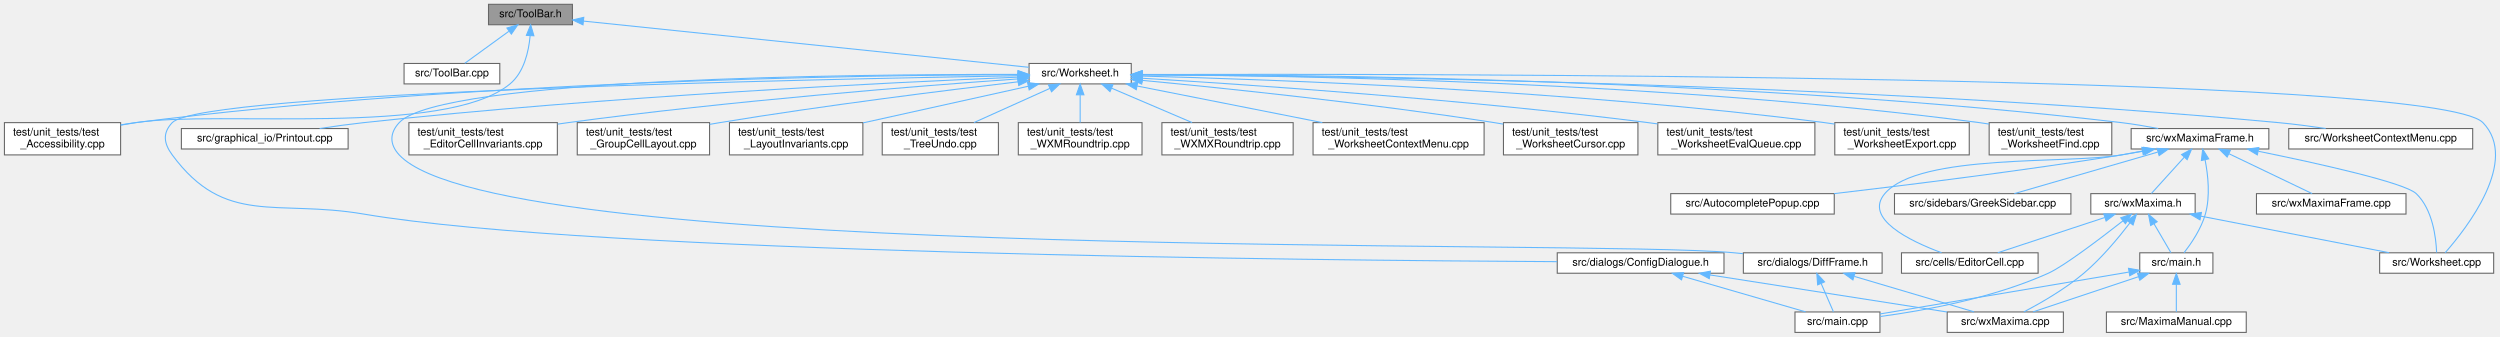
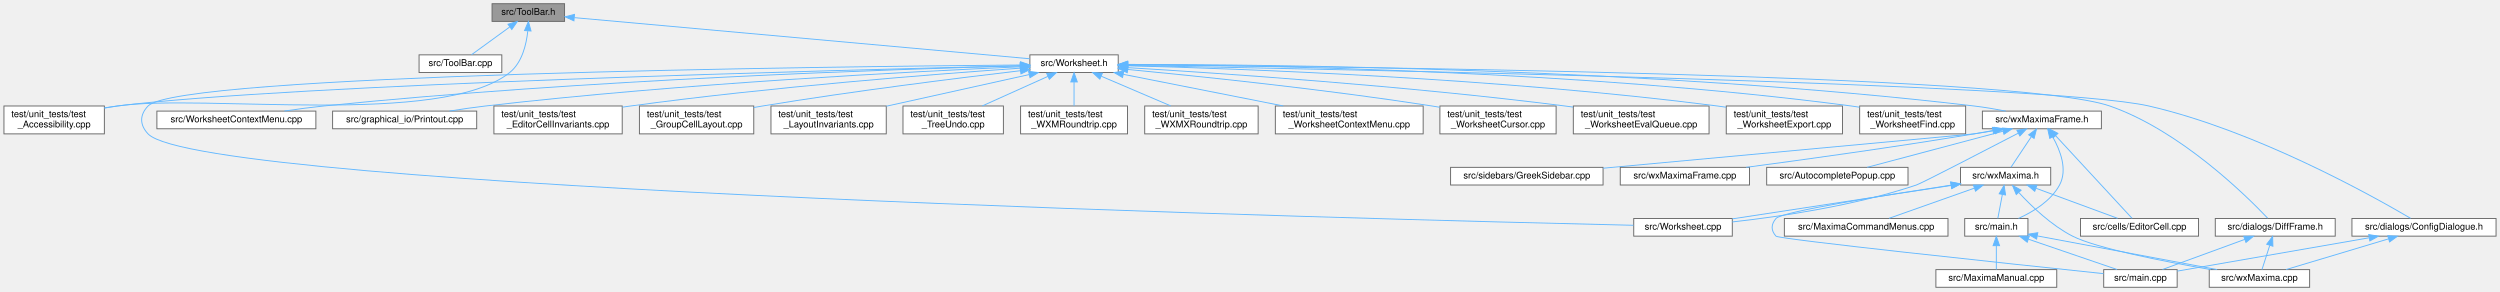
- <svg xmlns="http://www.w3.org/2000/svg" xmlns:xlink="http://www.w3.org/1999/xlink" width="2324pt" height="313pt" viewBox="0.00 0.00 2323.77 313.00">
+ <svg xmlns="http://www.w3.org/2000/svg" xmlns:xlink="http://www.w3.org/1999/xlink" width="2689pt" height="313pt" viewBox="0.00 0.00 2688.50 313.00">
  <g id="graph0" class="graph" transform="scale(1 1) rotate(0) translate(4 309)">
    <g id="node1" class="node">
      <g id="a_node1">
        <a xlink:title="This file declares the class ToolBar that represents wxMaxima's main tool bar.">
-           <polygon fill="#999999" stroke="#666666" points="528,-305 450,-305 450,-286 528,-286 528,-305" />
-           <text text-anchor="middle" x="489" y="-293" font-family="Helvetica,sans-Serif" font-size="10.00">src/ToolBar.h</text>
+           <polygon fill="#999999" stroke="#666666" points="603,-305 525,-305 525,-286 603,-286 603,-305" />
+           <text text-anchor="middle" x="564" y="-293" font-family="Helvetica,sans-Serif" font-size="10.00">src/ToolBar.h</text>
        </a>
      </g>
    </g>
    <g id="node2" class="node">
      <g id="a_node2">
        <a xlink:href="ToolBar_8cpp.html" target="_top" xlink:title="This file defines the class ToolBar that represents wxMaxima's main tool bar.">
-           <polygon fill="white" stroke="#666666" points="460.5,-250 371.5,-250 371.5,-231 460.5,-231 460.5,-250" />
-           <text text-anchor="middle" x="416" y="-238" font-family="Helvetica,sans-Serif" font-size="10.00">src/ToolBar.cpp</text>
+           <polygon fill="white" stroke="#666666" points="535.5,-250 446.5,-250 446.5,-231 535.5,-231 535.5,-250" />
+           <text text-anchor="middle" x="491" y="-238" font-family="Helvetica,sans-Serif" font-size="10.00">src/ToolBar.cpp</text>
        </a>
      </g>
    </g>
    <g id="edge1" class="edge">
-       <path fill="none" stroke="#63b8ff" d="M468.86,-279.88C455.72,-270.34 439.02,-258.21 427.94,-250.17" />
-       <polygon fill="#63b8ff" stroke="#63b8ff" points="467.12,-282.94 477.27,-285.98 471.24,-277.28 467.12,-282.94" />
+       <path fill="none" stroke="#63b8ff" d="M543.86,-279.88C530.72,-270.34 514.02,-258.21 502.94,-250.17" />
+       <polygon fill="#63b8ff" stroke="#63b8ff" points="542.12,-282.94 552.27,-285.98 546.24,-277.28 542.12,-282.94" />
    </g>
    <g id="node3" class="node">
      <g id="a_node3">
        <a xlink:href="Worksheet_8h.html" target="_top" xlink:title="This file defines the class Worksheet.">
-           <polygon fill="white" stroke="#666666" points="1047.5,-250 952.5,-250 952.5,-231 1047.5,-231 1047.5,-250" />
-           <text text-anchor="middle" x="1000" y="-238" font-family="Helvetica,sans-Serif" font-size="10.00">src/Worksheet.h</text>
+           <polygon fill="white" stroke="#666666" points="1198.5,-250 1103.5,-250 1103.5,-231 1198.5,-231 1198.5,-250" />
+           <text text-anchor="middle" x="1151" y="-238" font-family="Helvetica,sans-Serif" font-size="10.00">src/Worksheet.h</text>
        </a>
      </g>
    </g>
    <g id="edge2" class="edge">
-       <path fill="none" stroke="#63b8ff" d="M538.2,-289.4C636.33,-279.22 855.24,-256.51 952.2,-246.46" />
-       <polygon fill="#63b8ff" stroke="#63b8ff" points="537.83,-285.92 528.25,-290.43 538.56,-292.88 537.83,-285.92" />
-     </g>
-     <g id="node19" class="node">
-       <g id="a_node19">
+       <path fill="none" stroke="#63b8ff" d="M613.71,-290.01C725.16,-279.95 993.79,-255.69 1103.31,-245.81" />
+       <polygon fill="#63b8ff" stroke="#63b8ff" points="613.07,-286.56 603.43,-290.94 613.7,-293.53 613.07,-286.56" />
+     </g>
+     <g id="node20" class="node">
+       <g id="a_node20">
        <a xlink:href="test__Accessibility_8cpp.html" target="_top" xlink:title="Logic-level regression tests for wxMaxima's custom wxAccessible classes.">
          <polygon fill="white" stroke="#666666" points="108,-195 0,-195 0,-165 108,-165 108,-195" />
          <text text-anchor="start" x="8" y="-183" font-family="Helvetica,sans-Serif" font-size="10.00">test/unit_tests/test</text>
          <text text-anchor="middle" x="54" y="-172" font-family="Helvetica,sans-Serif" font-size="10.00">_Accessibility.cpp</text>
        </a>
      </g>
    </g>
-     <g id="edge40" class="edge">
-       <path fill="none" stroke="#63b8ff" d="M488.68,-275.57C487.35,-261.06 483.01,-241.77 470,-231 410.12,-181.42 198.84,-206.85 122,-195 117.47,-194.3 112.79,-193.5 108.1,-192.65" />
-       <polygon fill="#63b8ff" stroke="#63b8ff" points="485.2,-276.11 489.21,-285.91 492.19,-275.75 485.2,-276.11" />
+     <g id="edge41" class="edge">
+       <path fill="none" stroke="#63b8ff" d="M563.41,-275.47C561.87,-260.92 557.24,-241.61 544,-231 470.54,-172.16 215.14,-208.51 122,-195 117.47,-194.34 112.78,-193.57 108.09,-192.74" />
+       <polygon fill="#63b8ff" stroke="#63b8ff" points="559.95,-276.12 564.1,-285.87 566.93,-275.66 559.95,-276.12" />
    </g>
    <g id="node4" class="node">
      <g id="a_node4">
        <a xlink:href="Worksheet_8cpp.html" target="_top" xlink:title="This file defines the class Worksheet.">
-           <polygon fill="white" stroke="#666666" points="2314,-74 2208,-74 2208,-55 2314,-55 2314,-74" />
-           <text text-anchor="middle" x="2261" y="-62" font-family="Helvetica,sans-Serif" font-size="10.00">src/Worksheet.cpp</text>
+           <polygon fill="white" stroke="#666666" points="1859,-74 1753,-74 1753,-55 1859,-55 1859,-74" />
+           <text text-anchor="middle" x="1806" y="-62" font-family="Helvetica,sans-Serif" font-size="10.00">src/Worksheet.cpp</text>
        </a>
      </g>
    </g>
    <g id="edge3" class="edge">
-       <path fill="none" stroke="#63b8ff" d="M1057.9,-239.74C1304.92,-240.47 2260.16,-240.36 2304,-195 2338.08,-159.74 2288.93,-96.83 2268.87,-74.04" />
-       <polygon fill="#63b8ff" stroke="#63b8ff" points="1057.7,-236.24 1047.69,-239.71 1057.68,-243.24 1057.7,-236.24" />
+       <path fill="none" stroke="#63b8ff" d="M1093.33,-239.1C885.8,-237.38 187.57,-229.06 155,-195 145.78,-185.36 145.86,-174.71 155,-165 211.07,-105.45 1475.48,-73.08 1752.63,-66.68" />
+       <polygon fill="#63b8ff" stroke="#63b8ff" points="1093.38,-242.6 1103.41,-239.18 1093.44,-235.6 1093.38,-242.6" />
    </g>
    <g id="node5" class="node">
      <g id="a_node5">
        <a xlink:href="WorksheetContextMenu_8cpp.html" target="_top" xlink:title="The worksheet's right-click context menu (see WorksheetContextMenu.h).">
-           <polygon fill="white" stroke="#666666" points="2294.5,-189.5 2123.5,-189.5 2123.5,-170.5 2294.5,-170.5 2294.5,-189.5" />
-           <text text-anchor="middle" x="2209" y="-177.5" font-family="Helvetica,sans-Serif" font-size="10.00">src/WorksheetContextMenu.cpp</text>
+           <polygon fill="white" stroke="#666666" points="335.5,-189.5 164.5,-189.5 164.5,-170.5 335.5,-170.5 335.5,-189.5" />
+           <text text-anchor="middle" x="250" y="-177.5" font-family="Helvetica,sans-Serif" font-size="10.00">src/WorksheetContextMenu.cpp</text>
        </a>
      </g>
    </g>
    <g id="edge4" class="edge">
-       <path fill="none" stroke="#63b8ff" d="M1058.05,-239.36C1223.44,-238.47 1711.15,-232.62 2114,-195 2128.28,-193.67 2143.68,-191.65 2157.85,-189.56" />
-       <polygon fill="#63b8ff" stroke="#63b8ff" points="1057.61,-235.86 1047.62,-239.41 1057.64,-242.86 1057.61,-235.86" />
+       <path fill="none" stroke="#63b8ff" d="M1092.77,-238.14C959.79,-234.63 623.64,-223.47 344,-195 330.21,-193.6 315.35,-191.61 301.61,-189.57" />
+       <polygon fill="#63b8ff" stroke="#63b8ff" points="1093.04,-241.65 1103.13,-238.41 1093.22,-234.65 1093.04,-241.65" />
    </g>
    <g id="node6" class="node">
      <g id="a_node6">
        <a xlink:href="ConfigDialogue_8h.html" target="_top" xlink:title="The configuration dialog.">
-           <polygon fill="white" stroke="#666666" points="1598.5,-74 1443.5,-74 1443.5,-55 1598.5,-55 1598.5,-74" />
-           <text text-anchor="middle" x="1521" y="-62" font-family="Helvetica,sans-Serif" font-size="10.00">src/dialogs/ConfigDialogue.h</text>
+           <polygon fill="white" stroke="#666666" points="2680.5,-74 2525.5,-74 2525.5,-55 2680.5,-55 2680.5,-74" />
+           <text text-anchor="middle" x="2603" y="-62" font-family="Helvetica,sans-Serif" font-size="10.00">src/dialogs/ConfigDialogue.h</text>
        </a>
      </g>
    </g>
    <g id="edge5" class="edge">
-       <path fill="none" stroke="#63b8ff" d="M942.33,-238.61C756.37,-235.48 183.05,-223.52 156,-195 146.82,-185.33 148.08,-175.73 156,-165 205.15,-98.37 252.37,-123.89 334,-110 548.35,-73.52 1214.98,-66.94 1443.34,-65.76" />
-       <polygon fill="#63b8ff" stroke="#63b8ff" points="942.39,-242.11 952.45,-238.78 942.51,-235.12 942.39,-242.11" />
+       <path fill="none" stroke="#63b8ff" d="M1208.89,-238.54C1428.03,-234.71 2199.68,-219.61 2307,-195 2421.54,-168.73 2546.84,-98.73 2588.59,-74.17" />
+       <polygon fill="#63b8ff" stroke="#63b8ff" points="1208.51,-235.04 1198.58,-238.71 1208.64,-242.04 1208.51,-235.04" />
    </g>
    <g id="node9" class="node">
      <g id="a_node9">
        <a xlink:href="DiffFrame_8h_source.html" target="_top" xlink:title=" ">
-           <polygon fill="white" stroke="#666666" points="1745.5,-74 1616.5,-74 1616.5,-55 1745.5,-55 1745.5,-74" />
-           <text text-anchor="middle" x="1681" y="-62" font-family="Helvetica,sans-Serif" font-size="10.00">src/dialogs/DiffFrame.h</text>
+           <polygon fill="white" stroke="#666666" points="2507.5,-74 2378.5,-74 2378.5,-55 2507.5,-55 2507.5,-74" />
+           <text text-anchor="middle" x="2443" y="-62" font-family="Helvetica,sans-Serif" font-size="10.00">src/dialogs/DiffFrame.h</text>
        </a>
      </g>
    </g>
    <g id="edge8" class="edge">
-       <path fill="none" stroke="#63b8ff" d="M942.07,-239.82C793.11,-240.04 405.74,-236.56 367,-195 357.91,-185.25 357.92,-174.77 367,-165 461.12,-63.72 1470.36,-87.05 1608,-74 1610.67,-73.75 1613.39,-73.48 1616.14,-73.2" />
-       <polygon fill="#63b8ff" stroke="#63b8ff" points="942.38,-243.32 952.37,-239.8 942.36,-236.32 942.38,-243.32" />
+       <path fill="none" stroke="#63b8ff" d="M1208.78,-239.15C1423.06,-237.6 2165.05,-229.73 2265,-195 2340.45,-168.78 2411.34,-99.06 2434.83,-74.34" />
+       <polygon fill="#63b8ff" stroke="#63b8ff" points="1208.66,-235.65 1198.68,-239.22 1208.71,-242.65 1208.66,-235.65" />
    </g>
    <g id="node10" class="node">
      <g id="a_node10">
        <a xlink:href="Printout_8cpp.html" target="_top" xlink:title="This file defines the class MathPrintOut.">
-           <polygon fill="white" stroke="#666666" points="319.5,-189.5 164.5,-189.5 164.5,-170.5 319.5,-170.5 319.5,-189.5" />
-           <text text-anchor="middle" x="242" y="-177.5" font-family="Helvetica,sans-Serif" font-size="10.00">src/graphical_io/Printout.cpp</text>
+           <polygon fill="white" stroke="#666666" points="508.5,-189.5 353.5,-189.5 353.5,-170.5 508.5,-170.5 508.5,-189.5" />
+           <text text-anchor="middle" x="431" y="-177.5" font-family="Helvetica,sans-Serif" font-size="10.00">src/graphical_io/Printout.cpp</text>
        </a>
      </g>
    </g>
    <g id="edge11" class="edge">
-       <path fill="none" stroke="#63b8ff" d="M942.18,-237.28C826.44,-232.47 558.2,-219.51 334,-195 320.67,-193.54 306.31,-191.56 293,-189.54" />
-       <polygon fill="#63b8ff" stroke="#63b8ff" points="942.1,-240.78 952.23,-237.69 942.38,-233.78 942.1,-240.78" />
+       <path fill="none" stroke="#63b8ff" d="M1093.19,-237.17C981.68,-232.28 729.19,-219.37 518,-195 505.39,-193.54 491.81,-191.56 479.21,-189.55" />
+       <polygon fill="#63b8ff" stroke="#63b8ff" points="1093.08,-240.67 1103.22,-237.6 1093.38,-233.67 1093.08,-240.67" />
    </g>
    <g id="node11" class="node">
      <g id="a_node11">
        <a xlink:href="wxMaximaFrame_8h.html" target="_top" xlink:title="This file declares the class wxMaximaFrame.">
-           <polygon fill="white" stroke="#666666" points="2105,-189.5 1977,-189.5 1977,-170.5 2105,-170.5 2105,-189.5" />
-           <text text-anchor="middle" x="2041" y="-177.5" font-family="Helvetica,sans-Serif" font-size="10.00">src/wxMaximaFrame.h</text>
+           <polygon fill="white" stroke="#666666" points="2256,-189.5 2128,-189.5 2128,-170.5 2256,-170.5 2256,-189.5" />
+           <text text-anchor="middle" x="2192" y="-177.5" font-family="Helvetica,sans-Serif" font-size="10.00">src/wxMaximaFrame.h</text>
        </a>
      </g>
    </g>
    <g id="edge12" class="edge">
-       <path fill="none" stroke="#63b8ff" d="M1057.92,-239.73C1208.52,-239.7 1624.56,-235.61 1968,-195 1979.15,-193.68 1991.15,-191.64 2002.14,-189.52" />
-       <polygon fill="#63b8ff" stroke="#63b8ff" points="1057.54,-236.23 1047.54,-239.72 1057.54,-243.23 1057.54,-236.23" />
-     </g>
-     <g id="edge28" class="edge">
-       <path fill="none" stroke="#63b8ff" d="M942.04,-239.61C801.06,-239.21 429.22,-234.18 122,-195 117.46,-194.42 112.76,-193.7 108.07,-192.91" />
-       <polygon fill="#63b8ff" stroke="#63b8ff" points="942.18,-243.11 952.19,-239.63 942.19,-236.11 942.18,-243.11" />
-     </g>
-     <g id="node20" class="node">
-       <g id="a_node20">
-         <a xlink:href="test__EditorCellInvariants_8cpp.html" target="_top" xlink:title="Hardening tests for EditorCell's text-editing core.">
-           <polygon fill="white" stroke="#666666" points="514,-195 376,-195 376,-165 514,-165 514,-195" />
-           <text text-anchor="start" x="384" y="-183" font-family="Helvetica,sans-Serif" font-size="10.00">test/unit_tests/test</text>
-           <text text-anchor="middle" x="445" y="-172" font-family="Helvetica,sans-Serif" font-size="10.00">_EditorCellInvariants.cpp</text>
-         </a>
-       </g>
+       <path fill="none" stroke="#63b8ff" d="M1208.92,-239.73C1359.52,-239.7 1775.56,-235.61 2119,-195 2130.15,-193.68 2142.15,-191.64 2153.14,-189.52" />
+       <polygon fill="#63b8ff" stroke="#63b8ff" points="1208.54,-236.23 1198.54,-239.72 1208.54,-243.23 1208.54,-236.23" />
    </g>
    <g id="edge29" class="edge">
-       <path fill="none" stroke="#63b8ff" d="M941.97,-235.62C852.15,-229.27 674.13,-215.29 524,-195 520.83,-194.57 517.58,-194.11 514.31,-193.62" />
-       <polygon fill="#63b8ff" stroke="#63b8ff" points="942,-239.13 952.22,-236.34 942.49,-232.15 942,-239.13" />
+       <path fill="none" stroke="#63b8ff" d="M1093.18,-238.22C905.15,-233.85 312.17,-218.53 122,-195 117.45,-194.44 112.76,-193.73 108.06,-192.94" />
+       <polygon fill="#63b8ff" stroke="#63b8ff" points="1093.33,-241.72 1103.41,-238.45 1093.49,-234.72 1093.33,-241.72" />
    </g>
    <g id="node21" class="node">
      <g id="a_node21">
-         <a xlink:href="test__GroupCellLayout_8cpp.html" target="_top" xlink:title="Regression tests for the GroupCell &lt;-&gt; EditorCell layout coupling.">
-           <polygon fill="white" stroke="#666666" points="655.5,-195 532.5,-195 532.5,-165 655.5,-165 655.5,-195" />
-           <text text-anchor="start" x="540.5" y="-183" font-family="Helvetica,sans-Serif" font-size="10.00">test/unit_tests/test</text>
-           <text text-anchor="middle" x="594" y="-172" font-family="Helvetica,sans-Serif" font-size="10.00">_GroupCellLayout.cpp</text>
+         <a xlink:href="test__EditorCellInvariants_8cpp.html" target="_top" xlink:title="Hardening tests for EditorCell's text-editing core.">
+           <polygon fill="white" stroke="#666666" points="665,-195 527,-195 527,-165 665,-165 665,-195" />
+           <text text-anchor="start" x="535" y="-183" font-family="Helvetica,sans-Serif" font-size="10.00">test/unit_tests/test</text>
+           <text text-anchor="middle" x="596" y="-172" font-family="Helvetica,sans-Serif" font-size="10.00">_EditorCellInvariants.cpp</text>
        </a>
      </g>
    </g>
    <g id="edge30" class="edge">
-       <path fill="none" stroke="#63b8ff" d="M942.1,-232.92C875.19,-225.07 761.85,-210.96 665,-195 661.9,-194.49 658.73,-193.94 655.53,-193.38" />
-       <polygon fill="#63b8ff" stroke="#63b8ff" points="942.09,-236.45 952.43,-234.13 942.9,-229.5 942.09,-236.45" />
+       <path fill="none" stroke="#63b8ff" d="M1093.48,-235.71C1003.66,-229.44 824.77,-215.53 674,-195 671.14,-194.61 668.22,-194.19 665.27,-193.75" />
+       <polygon fill="#63b8ff" stroke="#63b8ff" points="1093.24,-239.2 1103.46,-236.4 1093.72,-232.22 1093.24,-239.2" />
    </g>
    <g id="node22" class="node">
      <g id="a_node22">
-         <a xlink:href="test__LayoutInvariants_8cpp.html" target="_top" xlink:title="Layout idempotency invariants.">
-           <polygon fill="white" stroke="#666666" points="798,-195 674,-195 674,-165 798,-165 798,-195" />
-           <text text-anchor="start" x="682" y="-183" font-family="Helvetica,sans-Serif" font-size="10.00">test/unit_tests/test</text>
-           <text text-anchor="middle" x="736" y="-172" font-family="Helvetica,sans-Serif" font-size="10.00">_LayoutInvariants.cpp</text>
+         <a xlink:href="test__GroupCellLayout_8cpp.html" target="_top" xlink:title="Regression tests for the GroupCell &lt;-&gt; EditorCell layout coupling.">
+           <polygon fill="white" stroke="#666666" points="806.5,-195 683.5,-195 683.5,-165 806.5,-165 806.5,-195" />
+           <text text-anchor="start" x="691.5" y="-183" font-family="Helvetica,sans-Serif" font-size="10.00">test/unit_tests/test</text>
+           <text text-anchor="middle" x="745" y="-172" font-family="Helvetica,sans-Serif" font-size="10.00">_GroupCellLayout.cpp</text>
        </a>
      </g>
    </g>
    <g id="edge31" class="edge">
-       <path fill="none" stroke="#63b8ff" d="M951.65,-228.79C908.51,-219.23 845.1,-205.18 798.2,-194.78" />
-       <polygon fill="#63b8ff" stroke="#63b8ff" points="951.09,-232.25 961.61,-230.99 952.61,-225.41 951.09,-232.25" />
+       <path fill="none" stroke="#63b8ff" d="M1093.1,-232.92C1026.19,-225.07 912.85,-210.96 816,-195 812.9,-194.49 809.73,-193.94 806.53,-193.38" />
+       <polygon fill="#63b8ff" stroke="#63b8ff" points="1093.09,-236.45 1103.43,-234.13 1093.9,-229.5 1093.09,-236.45" />
    </g>
    <g id="node23" class="node">
      <g id="a_node23">
-         <a xlink:href="test__TreeUndo_8cpp.html" target="_top" xlink:title="Regression tests for the worksheet's cell-tree undo/redo (the TreeUndo_* subsystem of Worksheet).">
-           <polygon fill="white" stroke="#666666" points="924,-195 816,-195 816,-165 924,-165 924,-195" />
-           <text text-anchor="start" x="824" y="-183" font-family="Helvetica,sans-Serif" font-size="10.00">test/unit_tests/test</text>
-           <text text-anchor="middle" x="870" y="-172" font-family="Helvetica,sans-Serif" font-size="10.00">_TreeUndo.cpp</text>
+         <a xlink:href="test__LayoutInvariants_8cpp.html" target="_top" xlink:title="Layout idempotency invariants.">
+           <polygon fill="white" stroke="#666666" points="949,-195 825,-195 825,-165 949,-165 949,-195" />
+           <text text-anchor="start" x="833" y="-183" font-family="Helvetica,sans-Serif" font-size="10.00">test/unit_tests/test</text>
+           <text text-anchor="middle" x="887" y="-172" font-family="Helvetica,sans-Serif" font-size="10.00">_LayoutInvariants.cpp</text>
        </a>
      </g>
    </g>
    <g id="edge32" class="edge">
-       <path fill="none" stroke="#63b8ff" d="M971.84,-226.83C951.05,-217.47 922.75,-204.74 901.25,-195.06" />
-       <polygon fill="#63b8ff" stroke="#63b8ff" points="970.54,-230.08 981.1,-230.99 973.41,-223.7 970.54,-230.08" />
+       <path fill="none" stroke="#63b8ff" d="M1102.65,-228.79C1059.51,-219.23 996.1,-205.18 949.2,-194.78" />
+       <polygon fill="#63b8ff" stroke="#63b8ff" points="1102.09,-232.25 1112.61,-230.99 1103.61,-225.41 1102.09,-232.25" />
    </g>
    <g id="node24" class="node">
      <g id="a_node24">
-         <a xlink:href="test__WXMRoundtrip_8cpp.html" target="_top" xlink:title="Regression tests for images surviving the .wxm serialization round-trip.">
-           <polygon fill="white" stroke="#666666" points="1057.5,-195 942.5,-195 942.5,-165 1057.5,-165 1057.5,-195" />
-           <text text-anchor="start" x="950.5" y="-183" font-family="Helvetica,sans-Serif" font-size="10.00">test/unit_tests/test</text>
-           <text text-anchor="middle" x="1000" y="-172" font-family="Helvetica,sans-Serif" font-size="10.00">_WXMRoundtrip.cpp</text>
+         <a xlink:href="test__TreeUndo_8cpp.html" target="_top" xlink:title="Regression tests for the worksheet's cell-tree undo/redo (the TreeUndo_* subsystem of Worksheet).">
+           <polygon fill="white" stroke="#666666" points="1075,-195 967,-195 967,-165 1075,-165 1075,-195" />
+           <text text-anchor="start" x="975" y="-183" font-family="Helvetica,sans-Serif" font-size="10.00">test/unit_tests/test</text>
+           <text text-anchor="middle" x="1021" y="-172" font-family="Helvetica,sans-Serif" font-size="10.00">_TreeUndo.cpp</text>
        </a>
      </g>
    </g>
    <g id="edge33" class="edge">
-       <path fill="none" stroke="#63b8ff" d="M1000,-220.65C1000,-212.36 1000,-202.78 1000,-195.11" />
-       <polygon fill="#63b8ff" stroke="#63b8ff" points="996.5,-220.87 1000,-230.87 1003.5,-220.87 996.5,-220.87" />
+       <path fill="none" stroke="#63b8ff" d="M1122.84,-226.83C1102.05,-217.47 1073.75,-204.74 1052.25,-195.06" />
+       <polygon fill="#63b8ff" stroke="#63b8ff" points="1121.54,-230.08 1132.1,-230.99 1124.41,-223.7 1121.54,-230.08" />
    </g>
    <g id="node25" class="node">
      <g id="a_node25">
-         <a xlink:href="test__WXMXRoundtrip_8cpp.html" target="_top" xlink:title="Round-trip tests for the .wxmx content.xml (the MathML-like math format).">
-           <polygon fill="white" stroke="#666666" points="1198,-195 1076,-195 1076,-165 1198,-165 1198,-195" />
-           <text text-anchor="start" x="1084" y="-183" font-family="Helvetica,sans-Serif" font-size="10.00">test/unit_tests/test</text>
-           <text text-anchor="middle" x="1137" y="-172" font-family="Helvetica,sans-Serif" font-size="10.00">_WXMXRoundtrip.cpp</text>
+         <a xlink:href="test__WXMRoundtrip_8cpp.html" target="_top" xlink:title="Regression tests for images surviving the .wxm serialization round-trip.">
+           <polygon fill="white" stroke="#666666" points="1208.5,-195 1093.5,-195 1093.5,-165 1208.5,-165 1208.5,-195" />
+           <text text-anchor="start" x="1101.5" y="-183" font-family="Helvetica,sans-Serif" font-size="10.00">test/unit_tests/test</text>
+           <text text-anchor="middle" x="1151" y="-172" font-family="Helvetica,sans-Serif" font-size="10.00">_WXMRoundtrip.cpp</text>
        </a>
      </g>
    </g>
    <g id="edge34" class="edge">
-       <path fill="none" stroke="#63b8ff" d="M1029.38,-226.95C1051.32,-217.59 1081.31,-204.78 1104.06,-195.06" />
-       <polygon fill="#63b8ff" stroke="#63b8ff" points="1027.74,-223.85 1019.92,-230.99 1030.49,-230.29 1027.74,-223.85" />
+       <path fill="none" stroke="#63b8ff" d="M1151,-220.65C1151,-212.36 1151,-202.78 1151,-195.11" />
+       <polygon fill="#63b8ff" stroke="#63b8ff" points="1147.5,-220.87 1151,-230.87 1154.5,-220.87 1147.5,-220.87" />
    </g>
    <g id="node26" class="node">
      <g id="a_node26">
-         <a xlink:href="test__WorksheetContextMenu_8cpp.html" target="_top" xlink:title="Regression tests for the worksheet's right-click context menu.">
-           <polygon fill="white" stroke="#666666" points="1375.5,-195 1216.5,-195 1216.5,-165 1375.5,-165 1375.5,-195" />
-           <text text-anchor="start" x="1224.5" y="-183" font-family="Helvetica,sans-Serif" font-size="10.00">test/unit_tests/test</text>
-           <text text-anchor="middle" x="1296" y="-172" font-family="Helvetica,sans-Serif" font-size="10.00">_WorksheetContextMenu.cpp</text>
+         <a xlink:href="test__WXMXRoundtrip_8cpp.html" target="_top" xlink:title="Round-trip tests for the .wxmx content.xml (the MathML-like math format).">
+           <polygon fill="white" stroke="#666666" points="1349,-195 1227,-195 1227,-165 1349,-165 1349,-195" />
+           <text text-anchor="start" x="1235" y="-183" font-family="Helvetica,sans-Serif" font-size="10.00">test/unit_tests/test</text>
+           <text text-anchor="middle" x="1288" y="-172" font-family="Helvetica,sans-Serif" font-size="10.00">_WXMXRoundtrip.cpp</text>
        </a>
      </g>
    </g>
    <g id="edge35" class="edge">
-       <path fill="none" stroke="#63b8ff" d="M1052.93,-229.04C1100.97,-219.55 1172.18,-205.47 1225.12,-195.01" />
-       <polygon fill="#63b8ff" stroke="#63b8ff" points="1052.17,-225.62 1043.04,-230.99 1053.53,-232.49 1052.17,-225.62" />
+       <path fill="none" stroke="#63b8ff" d="M1180.38,-226.95C1202.32,-217.59 1232.31,-204.78 1255.06,-195.06" />
+       <polygon fill="#63b8ff" stroke="#63b8ff" points="1178.74,-223.85 1170.92,-230.99 1181.49,-230.29 1178.74,-223.85" />
    </g>
    <g id="node27" class="node">
      <g id="a_node27">
-         <a xlink:href="test__WorksheetCursor_8cpp.html" target="_top" xlink:title="Pins the worksheet's cursor model before it is gathered into a cursor class.">
-           <polygon fill="white" stroke="#666666" points="1518.5,-195 1393.5,-195 1393.5,-165 1518.5,-165 1518.5,-195" />
-           <text text-anchor="start" x="1401.5" y="-183" font-family="Helvetica,sans-Serif" font-size="10.00">test/unit_tests/test</text>
-           <text text-anchor="middle" x="1456" y="-172" font-family="Helvetica,sans-Serif" font-size="10.00">_WorksheetCursor.cpp</text>
+         <a xlink:href="test__WorksheetContextMenu_8cpp.html" target="_top" xlink:title="Regression tests for the worksheet's right-click context menu.">
+           <polygon fill="white" stroke="#666666" points="1526.5,-195 1367.5,-195 1367.5,-165 1526.5,-165 1526.5,-195" />
+           <text text-anchor="start" x="1375.5" y="-183" font-family="Helvetica,sans-Serif" font-size="10.00">test/unit_tests/test</text>
+           <text text-anchor="middle" x="1447" y="-172" font-family="Helvetica,sans-Serif" font-size="10.00">_WorksheetContextMenu.cpp</text>
        </a>
      </g>
    </g>
    <g id="edge36" class="edge">
-       <path fill="none" stroke="#63b8ff" d="M1057.82,-234.27C1133.31,-227.1 1269.44,-213.04 1385,-195 1387.73,-194.57 1390.52,-194.12 1393.33,-193.64" />
-       <polygon fill="#63b8ff" stroke="#63b8ff" points="1057.21,-230.81 1047.58,-235.23 1057.87,-237.78 1057.21,-230.81" />
+       <path fill="none" stroke="#63b8ff" d="M1203.93,-229.04C1251.97,-219.55 1323.18,-205.47 1376.12,-195.01" />
+       <polygon fill="#63b8ff" stroke="#63b8ff" points="1203.17,-225.62 1194.04,-230.99 1204.53,-232.49 1203.17,-225.62" />
    </g>
    <g id="node28" class="node">
      <g id="a_node28">
-         <a xlink:href="test__WorksheetEvalQueue_8cpp.html" target="_top" xlink:title="Pins the worksheet's &quot;add cells to the evaluation queue&quot; behavior before the Add*ToEvaluationQueue fa...">
-           <polygon fill="white" stroke="#666666" points="1683,-195 1537,-195 1537,-165 1683,-165 1683,-195" />
-           <text text-anchor="start" x="1545" y="-183" font-family="Helvetica,sans-Serif" font-size="10.00">test/unit_tests/test</text>
-           <text text-anchor="middle" x="1610" y="-172" font-family="Helvetica,sans-Serif" font-size="10.00">_WorksheetEvalQueue.cpp</text>
+         <a xlink:href="test__WorksheetCursor_8cpp.html" target="_top" xlink:title="Pins the worksheet's cursor model before it is gathered into a cursor class.">
+           <polygon fill="white" stroke="#666666" points="1669.5,-195 1544.5,-195 1544.5,-165 1669.5,-165 1669.5,-195" />
+           <text text-anchor="start" x="1552.5" y="-183" font-family="Helvetica,sans-Serif" font-size="10.00">test/unit_tests/test</text>
+           <text text-anchor="middle" x="1607" y="-172" font-family="Helvetica,sans-Serif" font-size="10.00">_WorksheetCursor.cpp</text>
        </a>
      </g>
    </g>
    <g id="edge37" class="edge">
-       <path fill="none" stroke="#63b8ff" d="M1058.05,-236.23C1155.46,-230.37 1357.85,-216.66 1528,-195 1530.87,-194.64 1533.78,-194.24 1536.73,-193.83" />
-       <polygon fill="#63b8ff" stroke="#63b8ff" points="1057.61,-232.75 1047.83,-236.84 1058.02,-239.73 1057.61,-232.75" />
+       <path fill="none" stroke="#63b8ff" d="M1208.82,-234.27C1284.31,-227.1 1420.44,-213.04 1536,-195 1538.73,-194.57 1541.52,-194.12 1544.33,-193.64" />
+       <polygon fill="#63b8ff" stroke="#63b8ff" points="1208.21,-230.81 1198.58,-235.23 1208.87,-237.78 1208.21,-230.81" />
    </g>
    <g id="node29" class="node">
      <g id="a_node29">
-         <a xlink:href="test__WorksheetExport_8cpp.html" target="_top" xlink:title="Safety net for the export/serialization cluster of Worksheet.">
-           <polygon fill="white" stroke="#666666" points="1826.5,-195 1701.5,-195 1701.5,-165 1826.5,-165 1826.5,-195" />
-           <text text-anchor="start" x="1709.5" y="-183" font-family="Helvetica,sans-Serif" font-size="10.00">test/unit_tests/test</text>
-           <text text-anchor="middle" x="1764" y="-172" font-family="Helvetica,sans-Serif" font-size="10.00">_WorksheetExport.cpp</text>
+         <a xlink:href="test__WorksheetEvalQueue_8cpp.html" target="_top" xlink:title="Pins the worksheet's &quot;add cells to the evaluation queue&quot; behavior before the Add*ToEvaluationQueue fa...">
+           <polygon fill="white" stroke="#666666" points="1834,-195 1688,-195 1688,-165 1834,-165 1834,-195" />
+           <text text-anchor="start" x="1696" y="-183" font-family="Helvetica,sans-Serif" font-size="10.00">test/unit_tests/test</text>
+           <text text-anchor="middle" x="1761" y="-172" font-family="Helvetica,sans-Serif" font-size="10.00">_WorksheetEvalQueue.cpp</text>
        </a>
      </g>
    </g>
    <g id="edge38" class="edge">
-       <path fill="none" stroke="#63b8ff" d="M1057.95,-238.27C1177.12,-235.2 1458.17,-225.13 1692,-195 1695.03,-194.61 1698.13,-194.17 1701.25,-193.69" />
-       <polygon fill="#63b8ff" stroke="#63b8ff" points="1057.51,-234.78 1047.6,-238.53 1057.69,-241.78 1057.51,-234.78" />
+       <path fill="none" stroke="#63b8ff" d="M1209.05,-236.23C1306.46,-230.37 1508.85,-216.66 1679,-195 1681.87,-194.64 1684.78,-194.24 1687.73,-193.83" />
+       <polygon fill="#63b8ff" stroke="#63b8ff" points="1208.61,-232.75 1198.83,-236.84 1209.02,-239.73 1208.61,-232.75" />
    </g>
    <g id="node30" class="node">
      <g id="a_node30">
+         <a xlink:href="test__WorksheetExport_8cpp.html" target="_top" xlink:title="Safety net for the export/serialization cluster of Worksheet.">
+           <polygon fill="white" stroke="#666666" points="1977.5,-195 1852.5,-195 1852.5,-165 1977.5,-165 1977.5,-195" />
+           <text text-anchor="start" x="1860.5" y="-183" font-family="Helvetica,sans-Serif" font-size="10.00">test/unit_tests/test</text>
+           <text text-anchor="middle" x="1915" y="-172" font-family="Helvetica,sans-Serif" font-size="10.00">_WorksheetExport.cpp</text>
+         </a>
+       </g>
+     </g>
+     <g id="edge39" class="edge">
+       <path fill="none" stroke="#63b8ff" d="M1208.95,-238.27C1328.12,-235.2 1609.17,-225.13 1843,-195 1846.03,-194.61 1849.13,-194.17 1852.25,-193.69" />
+       <polygon fill="#63b8ff" stroke="#63b8ff" points="1208.51,-234.78 1198.6,-238.53 1208.69,-241.78 1208.51,-234.78" />
+     </g>
+     <g id="node31" class="node">
+       <g id="a_node31">
        <a xlink:href="test__WorksheetFind_8cpp.html" target="_top" xlink:title="Pins the worksheet's find/replace behavior before the search engine is extracted into WorksheetSearch...">
-           <polygon fill="white" stroke="#666666" points="1959,-195 1845,-195 1845,-165 1959,-165 1959,-195" />
-           <text text-anchor="start" x="1853" y="-183" font-family="Helvetica,sans-Serif" font-size="10.00">test/unit_tests/test</text>
-           <text text-anchor="middle" x="1902" y="-172" font-family="Helvetica,sans-Serif" font-size="10.00">_WorksheetFind.cpp</text>
-         </a>
-       </g>
-     </g>
-     <g id="edge39" class="edge">
-       <path fill="none" stroke="#63b8ff" d="M1058.06,-239.51C1194.43,-238.87 1545.64,-233.29 1836,-195 1838.9,-194.62 1841.87,-194.18 1844.86,-193.69" />
-       <polygon fill="#63b8ff" stroke="#63b8ff" points="1057.83,-236.01 1047.84,-239.55 1057.85,-243.01 1057.83,-236.01" />
+           <polygon fill="white" stroke="#666666" points="2110,-195 1996,-195 1996,-165 2110,-165 2110,-195" />
+           <text text-anchor="start" x="2004" y="-183" font-family="Helvetica,sans-Serif" font-size="10.00">test/unit_tests/test</text>
+           <text text-anchor="middle" x="2053" y="-172" font-family="Helvetica,sans-Serif" font-size="10.00">_WorksheetFind.cpp</text>
+         </a>
+       </g>
+     </g>
+     <g id="edge40" class="edge">
+       <path fill="none" stroke="#63b8ff" d="M1209.06,-239.51C1345.43,-238.87 1696.64,-233.29 1987,-195 1989.9,-194.62 1992.87,-194.18 1995.86,-193.69" />
+       <polygon fill="#63b8ff" stroke="#63b8ff" points="1208.83,-236.01 1198.84,-239.55 1208.85,-243.01 1208.83,-236.01" />
    </g>
    <g id="node7" class="node">
      <g id="a_node7">
        <a xlink:href="main_8cpp.html" target="_top" xlink:title="The file that defines the starting point of the program.">
-           <polygon fill="white" stroke="#666666" points="1743.5,-19 1664.5,-19 1664.5,0 1743.5,0 1743.5,-19" />
-           <text text-anchor="middle" x="1704" y="-7" font-family="Helvetica,sans-Serif" font-size="10.00">src/main.cpp</text>
+           <polygon fill="white" stroke="#666666" points="2337.5,-19 2258.5,-19 2258.5,0 2337.5,0 2337.5,-19" />
+           <text text-anchor="middle" x="2298" y="-7" font-family="Helvetica,sans-Serif" font-size="10.00">src/main.cpp</text>
        </a>
      </g>
    </g>
    <g id="edge6" class="edge">
-       <path fill="none" stroke="#63b8ff" d="M1560.07,-52.18C1594.3,-42.27 1643.29,-28.08 1674.37,-19.08" />
-       <polygon fill="#63b8ff" stroke="#63b8ff" points="1559.03,-48.84 1550.4,-54.98 1560.98,-55.56 1559.03,-48.84" />
+       <path fill="none" stroke="#63b8ff" d="M2543.78,-53.21C2483,-42.65 2390.1,-26.5 2337.65,-17.39" />
+       <polygon fill="#63b8ff" stroke="#63b8ff" points="2543.54,-56.72 2554,-54.98 2544.74,-49.82 2543.54,-56.72" />
    </g>
    <g id="node8" class="node">
      <g id="a_node8">
        <a xlink:href="wxMaxima_8cpp.html" target="_top" xlink:title="This file defines the contents of the class wxMaxima that contains most of the program's logic.">
-           <polygon fill="white" stroke="#666666" points="1914,-19 1806,-19 1806,0 1914,0 1914,-19" />
-           <text text-anchor="middle" x="1860" y="-7" font-family="Helvetica,sans-Serif" font-size="10.00">src/wxMaxima.cpp</text>
+           <polygon fill="white" stroke="#666666" points="2480,-19 2372,-19 2372,0 2480,0 2480,-19" />
+           <text text-anchor="middle" x="2426" y="-7" font-family="Helvetica,sans-Serif" font-size="10.00">src/wxMaxima.cpp</text>
        </a>
      </g>
    </g>
    <g id="edge7" class="edge">
-       <path fill="none" stroke="#63b8ff" d="M1585.42,-53.43C1649.27,-43.45 1745.98,-28.33 1805.95,-18.95" />
-       <polygon fill="#63b8ff" stroke="#63b8ff" points="1584.81,-49.98 1575.47,-54.98 1585.89,-56.9 1584.81,-49.98" />
+       <path fill="none" stroke="#63b8ff" d="M2564.78,-52.06C2531.7,-42.15 2484.59,-28.04 2454.66,-19.08" />
+       <polygon fill="#63b8ff" stroke="#63b8ff" points="2563.98,-55.47 2574.56,-54.98 2565.99,-48.76 2563.98,-55.47" />
    </g>
    <g id="edge9" class="edge">
-       <path fill="none" stroke="#63b8ff" d="M1688.8,-45.53C1692.68,-36.6 1697.18,-26.22 1700.27,-19.09" />
-       <polygon fill="#63b8ff" stroke="#63b8ff" points="1685.57,-44.18 1684.8,-54.75 1691.99,-46.97 1685.57,-44.18" />
+       <path fill="none" stroke="#63b8ff" d="M2410.31,-51.55C2383.38,-41.71 2345.84,-27.98 2321.72,-19.17" />
+       <polygon fill="#63b8ff" stroke="#63b8ff" points="2409.11,-54.84 2419.7,-54.98 2411.51,-48.26 2409.11,-54.84" />
    </g>
    <g id="edge10" class="edge">
-       <path fill="none" stroke="#63b8ff" d="M1719.65,-52.06C1753.11,-42.15 1800.75,-28.04 1831.02,-19.08" />
-       <polygon fill="#63b8ff" stroke="#63b8ff" points="1718.35,-48.79 1709.76,-54.98 1720.34,-55.5 1718.35,-48.79" />
+       <path fill="none" stroke="#63b8ff" d="M2437.05,-44.95C2434.23,-36.15 2430.99,-26.06 2428.75,-19.09" />
+       <polygon fill="#63b8ff" stroke="#63b8ff" points="2433.81,-46.29 2440.19,-54.75 2440.47,-44.16 2433.81,-46.29" />
    </g>
    <g id="edge14" class="edge">
-       <path fill="none" stroke="#63b8ff" d="M2095.33,-168.37C2151.12,-157 2231.28,-139.22 2242,-129 2257.32,-114.38 2260.43,-87.97 2260.97,-74.27" />
-       <polygon fill="#63b8ff" stroke="#63b8ff" points="2094.32,-165 2085.22,-170.41 2095.71,-171.86 2094.32,-165" />
+       <path fill="none" stroke="#63b8ff" d="M2166.24,-165.58C2128.67,-146.06 2062.68,-111.91 2057,-110 1990.71,-87.74 1910.64,-76.01 1859.04,-70.28" />
+       <polygon fill="#63b8ff" stroke="#63b8ff" points="2165.08,-168.93 2175.56,-170.44 2168.31,-162.72 2165.08,-168.93" />
    </g>
    <g id="node12" class="node">
      <g id="a_node12">
        <a xlink:href="AutocompletePopup_8cpp.html" target="_top" xlink:title="This file defines the class AutocompletePopup.">
-           <polygon fill="white" stroke="#666666" points="1701,-129 1549,-129 1549,-110 1701,-110 1701,-129" />
-           <text text-anchor="middle" x="1625" y="-117" font-family="Helvetica,sans-Serif" font-size="10.00">src/AutocompletePopup.cpp</text>
+           <polygon fill="white" stroke="#666666" points="2048,-129 1896,-129 1896,-110 2048,-110 2048,-129" />
+           <text text-anchor="middle" x="1972" y="-117" font-family="Helvetica,sans-Serif" font-size="10.00">src/AutocompletePopup.cpp</text>
        </a>
      </g>
    </g>
    <g id="edge13" class="edge">
-       <path fill="none" stroke="#63b8ff" d="M1988.86,-168.6C1981.86,-167.32 1974.76,-166.09 1968,-165 1876.4,-150.29 1770.43,-137.13 1700.8,-129" />
-       <polygon fill="#63b8ff" stroke="#63b8ff" points="1988.53,-172.1 1999,-170.5 1989.81,-165.22 1988.53,-172.1" />
+       <path fill="none" stroke="#63b8ff" d="M2150.24,-167.9C2107.7,-156.58 2042.66,-139.29 2004.03,-129.02" />
+       <polygon fill="#63b8ff" stroke="#63b8ff" points="2149.45,-171.31 2160.01,-170.49 2151.25,-164.54 2149.45,-171.31" />
    </g>
    <g id="node13" class="node">
      <g id="a_node13">
        <a xlink:href="EditorCell_8cpp.html" target="_top" xlink:title="This file defines the class EditorCell.">
-           <polygon fill="white" stroke="#666666" points="1890.5,-74 1763.5,-74 1763.5,-55 1890.5,-55 1890.5,-74" />
-           <text text-anchor="middle" x="1827" y="-62" font-family="Helvetica,sans-Serif" font-size="10.00">src/cells/EditorCell.cpp</text>
+           <polygon fill="white" stroke="#666666" points="2360.5,-74 2233.5,-74 2233.5,-55 2360.5,-55 2360.5,-74" />
+           <text text-anchor="middle" x="2297" y="-62" font-family="Helvetica,sans-Serif" font-size="10.00">src/cells/EditorCell.cpp</text>
        </a>
      </g>
    </g>
    <g id="edge15" class="edge">
-       <path fill="none" stroke="#63b8ff" d="M1987.3,-168.53C1980.8,-167.31 1974.25,-166.11 1968,-165 1919.22,-156.33 1780.08,-166.75 1748,-129 1728.4,-105.94 1770.8,-85.2 1800.74,-74.07" />
-       <polygon fill="#63b8ff" stroke="#63b8ff" points="1986.94,-172.02 1997.42,-170.44 1988.24,-165.14 1986.94,-172.02" />
+       <path fill="none" stroke="#63b8ff" d="M2206.71,-163.1C2229.21,-138.77 2271.45,-93.12 2289.02,-74.13" />
+       <polygon fill="#63b8ff" stroke="#63b8ff" points="2204.11,-160.75 2199.89,-170.47 2209.25,-165.51 2204.11,-160.75" />
    </g>
    <g id="node14" class="node">
      <g id="a_node14">
        <a xlink:href="main_8h.html" target="_top" xlink:title="This file declares the class wxMaxima that contains most of the program's logic.">
-           <polygon fill="white" stroke="#666666" points="2053,-74 1985,-74 1985,-55 2053,-55 2053,-74" />
-           <text text-anchor="middle" x="2019" y="-62" font-family="Helvetica,sans-Serif" font-size="10.00">src/main.h</text>
+           <polygon fill="white" stroke="#666666" points="2177,-74 2109,-74 2109,-55 2177,-55 2177,-74" />
+           <text text-anchor="middle" x="2143" y="-62" font-family="Helvetica,sans-Serif" font-size="10.00">src/main.h</text>
        </a>
      </g>
    </g>
    <g id="edge16" class="edge">
-       <path fill="none" stroke="#63b8ff" d="M2045.73,-160.38C2048.51,-146.3 2050.65,-126.61 2046,-110 2042.15,-96.25 2032.77,-82.52 2026.15,-74.03" />
-       <polygon fill="#63b8ff" stroke="#63b8ff" points="2042.28,-159.79 2043.49,-170.31 2049.11,-161.33 2042.28,-159.79" />
+       <path fill="none" stroke="#63b8ff" d="M2203.72,-161.59C2211.87,-147.13 2219.83,-126.34 2211,-110 2201.67,-92.75 2182.43,-81.11 2166.78,-74.08" />
+       <polygon fill="#63b8ff" stroke="#63b8ff" points="2200.51,-160.12 2198.24,-170.47 2206.47,-163.79 2200.51,-160.12" />
    </g>
    <g id="node16" class="node">
      <g id="a_node16">
        <a xlink:href="GreekSidebar_8cpp.html" target="_top" xlink:title="This file defines the class GreekSidebar.">
-           <polygon fill="white" stroke="#666666" points="1921,-129 1757,-129 1757,-110 1921,-110 1921,-129" />
-           <text text-anchor="middle" x="1839" y="-117" font-family="Helvetica,sans-Serif" font-size="10.00">src/sidebars/GreekSidebar.cpp</text>
+           <polygon fill="white" stroke="#666666" points="1720,-129 1556,-129 1556,-110 1720,-110 1720,-129" />
+           <text text-anchor="middle" x="1638" y="-117" font-family="Helvetica,sans-Serif" font-size="10.00">src/sidebars/GreekSidebar.cpp</text>
        </a>
      </g>
    </g>
    <g id="edge20" class="edge">
-       <path fill="none" stroke="#63b8ff" d="M2001.66,-167.61C1962.59,-156.29 1903.58,-139.2 1868.41,-129.02" />
-       <polygon fill="#63b8ff" stroke="#63b8ff" points="2001.05,-171.07 2011.63,-170.49 2003,-164.35 2001.05,-171.07" />
+       <path fill="none" stroke="#63b8ff" d="M2141.2,-168.6C2133.77,-167.27 2126.2,-166.02 2119,-165 2117.78,-164.83 1857.22,-140.75 1720.16,-128.09" />
+       <polygon fill="#63b8ff" stroke="#63b8ff" points="2140.72,-172.07 2151.19,-170.45 2141.99,-165.19 2140.72,-172.07" />
    </g>
    <g id="node17" class="node">
      <g id="a_node17">
        <a xlink:href="wxMaxima_8h.html" target="_top" xlink:title="This file declares the class wxMaxima that contains most of the program's logic.">
-           <polygon fill="white" stroke="#666666" points="2036.5,-129 1939.5,-129 1939.5,-110 2036.5,-110 2036.5,-129" />
-           <text text-anchor="middle" x="1988" y="-117" font-family="Helvetica,sans-Serif" font-size="10.00">src/wxMaxima.h</text>
+           <polygon fill="white" stroke="#666666" points="2201.5,-129 2104.5,-129 2104.5,-110 2201.5,-110 2201.5,-129" />
+           <text text-anchor="middle" x="2153" y="-117" font-family="Helvetica,sans-Serif" font-size="10.00">src/wxMaxima.h</text>
        </a>
      </g>
    </g>
    <g id="edge21" class="edge">
-       <path fill="none" stroke="#63b8ff" d="M2026.3,-162.77C2016.44,-151.89 2003.85,-137.99 1995.85,-129.17" />
-       <polygon fill="#63b8ff" stroke="#63b8ff" points="2023.87,-165.31 2033.18,-170.37 2029.06,-160.61 2023.87,-165.31" />
-     </g>
-     <g id="node18" class="node">
-       <g id="a_node18">
+       <path fill="none" stroke="#63b8ff" d="M2180.54,-161.8C2173.39,-151.08 2164.49,-137.73 2158.78,-129.17" />
+       <polygon fill="#63b8ff" stroke="#63b8ff" points="2177.79,-163.99 2186.25,-170.37 2183.61,-160.11 2177.79,-163.99" />
+     </g>
+     <g id="node19" class="node">
+       <g id="a_node19">
        <a xlink:href="wxMaximaFrame_8cpp.html" target="_top" xlink:title="This file defines the class wxMaximaFrame.">
-           <polygon fill="white" stroke="#666666" points="2232.5,-129 2093.5,-129 2093.5,-110 2232.5,-110 2232.5,-129" />
-           <text text-anchor="middle" x="2163" y="-117" font-family="Helvetica,sans-Serif" font-size="10.00">src/wxMaximaFrame.cpp</text>
-         </a>
-       </g>
-     </g>
-     <g id="edge27" class="edge">
-       <path fill="none" stroke="#63b8ff" d="M2067.83,-166.13C2091.36,-154.85 2124.9,-138.77 2145.24,-129.02" />
-       <polygon fill="#63b8ff" stroke="#63b8ff" points="2066.24,-163.01 2058.74,-170.49 2069.27,-169.33 2066.24,-163.01" />
+           <polygon fill="white" stroke="#666666" points="1877.5,-129 1738.5,-129 1738.5,-110 1877.5,-110 1877.5,-129" />
+           <text text-anchor="middle" x="1808" y="-117" font-family="Helvetica,sans-Serif" font-size="10.00">src/wxMaximaFrame.cpp</text>
+         </a>
+       </g>
+     </g>
+     <g id="edge28" class="edge">
+       <path fill="none" stroke="#63b8ff" d="M2139.32,-168.59C2132.49,-167.33 2125.58,-166.1 2119,-165 2034.68,-150.89 1937.02,-137.38 1873.97,-129.02" />
+       <polygon fill="#63b8ff" stroke="#63b8ff" points="2138.74,-172.04 2149.21,-170.44 2140.03,-165.16 2138.74,-172.04" />
    </g>
    <g id="edge18" class="edge">
-       <path fill="none" stroke="#63b8ff" d="M1974.81,-56.07C1913.22,-45.7 1802.51,-27.07 1743.52,-17.15" />
-       <polygon fill="#63b8ff" stroke="#63b8ff" points="1974.55,-59.57 1984.99,-57.78 1975.71,-52.67 1974.55,-59.57" />
+       <path fill="none" stroke="#63b8ff" d="M2177.6,-51.67C2206.5,-41.79 2247.03,-27.93 2272.9,-19.08" />
+       <polygon fill="#63b8ff" stroke="#63b8ff" points="2176.23,-48.44 2167.9,-54.98 2178.5,-55.06 2176.23,-48.44" />
    </g>
    <g id="edge19" class="edge">
-       <path fill="none" stroke="#63b8ff" d="M1983.9,-51.8C1954.22,-41.91 1912.4,-27.97 1885.75,-19.08" />
-       <polygon fill="#63b8ff" stroke="#63b8ff" points="1982.86,-55.14 1993.45,-54.98 1985.07,-48.5 1982.86,-55.14" />
+       <path fill="none" stroke="#63b8ff" d="M2187.18,-55.23C2239.82,-45.37 2327.32,-28.98 2380.52,-19.02" />
+       <polygon fill="#63b8ff" stroke="#63b8ff" points="2186.32,-51.83 2177.14,-57.11 2187.61,-58.71 2186.32,-51.83" />
    </g>
    <g id="node15" class="node">
      <g id="a_node15">
        <a xlink:href="MaximaManual_8cpp.html" target="_top" xlink:title="This file defines the class MaximaManual.">
-           <polygon fill="white" stroke="#666666" points="2084,-19 1954,-19 1954,0 2084,0 2084,-19" />
-           <text text-anchor="middle" x="2019" y="-7" font-family="Helvetica,sans-Serif" font-size="10.00">src/MaximaManual.cpp</text>
+           <polygon fill="white" stroke="#666666" points="2208,-19 2078,-19 2078,0 2208,0 2208,-19" />
+           <text text-anchor="middle" x="2143" y="-7" font-family="Helvetica,sans-Serif" font-size="10.00">src/MaximaManual.cpp</text>
        </a>
      </g>
    </g>
    <g id="edge17" class="edge">
-       <path fill="none" stroke="#63b8ff" d="M2019,-44.66C2019,-35.93 2019,-25.99 2019,-19.09" />
-       <polygon fill="#63b8ff" stroke="#63b8ff" points="2015.5,-44.75 2019,-54.75 2022.5,-44.75 2015.5,-44.75" />
+       <path fill="none" stroke="#63b8ff" d="M2143,-44.66C2143,-35.93 2143,-25.99 2143,-19.09" />
+       <polygon fill="#63b8ff" stroke="#63b8ff" points="2139.5,-44.75 2143,-54.75 2146.5,-44.75 2139.5,-44.75" />
+     </g>
+     <g id="edge23" class="edge">
+       <path fill="none" stroke="#63b8ff" d="M2094.17,-109.51C2028.32,-99.46 1922.55,-83.3 1859.12,-73.61" />
+       <polygon fill="#63b8ff" stroke="#63b8ff" points="2093.97,-113.02 2104.39,-111.07 2095.03,-106.1 2093.97,-113.02" />
+     </g>
+     <g id="edge25" class="edge">
+       <path fill="none" stroke="#63b8ff" d="M2094.13,-109.82C2023.01,-99.06 1912.05,-81.24 1906,-74 1900.58,-67.52 1900.38,-61.3 1906,-55 1908.93,-51.72 2159.14,-25.1 2258.24,-14.67" />
+       <polygon fill="#63b8ff" stroke="#63b8ff" points="2093.91,-113.33 2104.32,-111.36 2094.95,-106.41 2093.91,-113.33" />
+     </g>
+     <g id="edge27" class="edge">
+       <path fill="none" stroke="#63b8ff" d="M2167.33,-101.78C2180.76,-87.2 2202.15,-66.62 2225,-55 2250.57,-42 2323.08,-27.81 2373.63,-19.03" />
+       <polygon fill="#63b8ff" stroke="#63b8ff" points="2164.44,-99.76 2160.4,-109.55 2169.66,-104.42 2164.44,-99.76" />
+     </g>
+     <g id="edge24" class="edge">
+       <path fill="none" stroke="#63b8ff" d="M2185.82,-106.42C2212.53,-96.59 2249.6,-82.95 2273.44,-74.17" />
+       <polygon fill="#63b8ff" stroke="#63b8ff" points="2184.31,-103.25 2176.14,-109.98 2186.73,-109.82 2184.31,-103.25" />
+     </g>
+     <g id="edge26" class="edge">
+       <path fill="none" stroke="#63b8ff" d="M2149.45,-99.66C2147.8,-90.93 2145.92,-80.99 2144.62,-74.09" />
+       <polygon fill="#63b8ff" stroke="#63b8ff" points="2146.06,-100.57 2151.35,-109.75 2152.93,-99.27 2146.06,-100.57" />
+     </g>
+     <g id="node18" class="node">
+       <g id="a_node18">
+         <a xlink:href="MaximaCommandMenus_8cpp.html" target="_top" xlink:title="Implementation of the menu-command handlers extracted from wxMaxima - see MaximaCommandMenus....">
+           <polygon fill="white" stroke="#666666" points="2091,-74 1915,-74 1915,-55 2091,-55 2091,-74" />
+           <text text-anchor="middle" x="2003" y="-62" font-family="Helvetica,sans-Serif" font-size="10.00">src/MaximaCommandMenus.cpp</text>
+         </a>
+       </g>
    </g>
    <g id="edge22" class="edge">
-       <path fill="none" stroke="#63b8ff" d="M2041.75,-108.07C2092.93,-98.13 2169.04,-83.35 2216.79,-74.08" />
-       <polygon fill="#63b8ff" stroke="#63b8ff" points="2041.01,-104.64 2031.86,-109.98 2042.35,-111.51 2041.01,-104.64" />
-     </g>
-     <g id="edge24" class="edge">
-       <path fill="none" stroke="#63b8ff" d="M1969.35,-103.68C1948.11,-87.05 1914.49,-61.54 1900,-55 1848.8,-31.88 1784.48,-20.24 1743.79,-14.78" />
-       <polygon fill="#63b8ff" stroke="#63b8ff" points="1967.32,-106.54 1977.34,-109.97 1971.65,-101.04 1967.32,-106.54" />
-     </g>
-     <g id="edge26" class="edge">
-       <path fill="none" stroke="#63b8ff" d="M1975.96,-101.93C1965.56,-88.32 1949.62,-69.06 1933,-55 1915.55,-40.24 1892.68,-27.13 1877.22,-19.03" />
-       <polygon fill="#63b8ff" stroke="#63b8ff" points="1973.16,-104.03 1981.95,-109.95 1978.77,-99.84 1973.16,-104.03" />
-     </g>
-     <g id="edge23" class="edge">
-       <path fill="none" stroke="#63b8ff" d="M1952.45,-106.8C1922.41,-96.91 1880.06,-82.97 1853.07,-74.08" />
-       <polygon fill="#63b8ff" stroke="#63b8ff" points="1951.54,-110.18 1962.13,-109.98 1953.73,-103.53 1951.54,-110.18" />
-     </g>
-     <g id="edge25" class="edge">
-       <path fill="none" stroke="#63b8ff" d="M1998.18,-101.1C2003.47,-92.04 2009.72,-81.37 2013.98,-74.09" />
-       <polygon fill="#63b8ff" stroke="#63b8ff" points="1995.15,-99.35 1993.12,-109.75 2001.19,-102.88 1995.15,-99.35" />
+       <path fill="none" stroke="#63b8ff" d="M2119.18,-106.55C2091.32,-96.71 2052.49,-82.98 2027.54,-74.17" />
+       <polygon fill="#63b8ff" stroke="#63b8ff" points="2118.31,-109.95 2128.9,-109.98 2120.64,-103.35 2118.31,-109.95" />
    </g>
  </g>
</svg>
